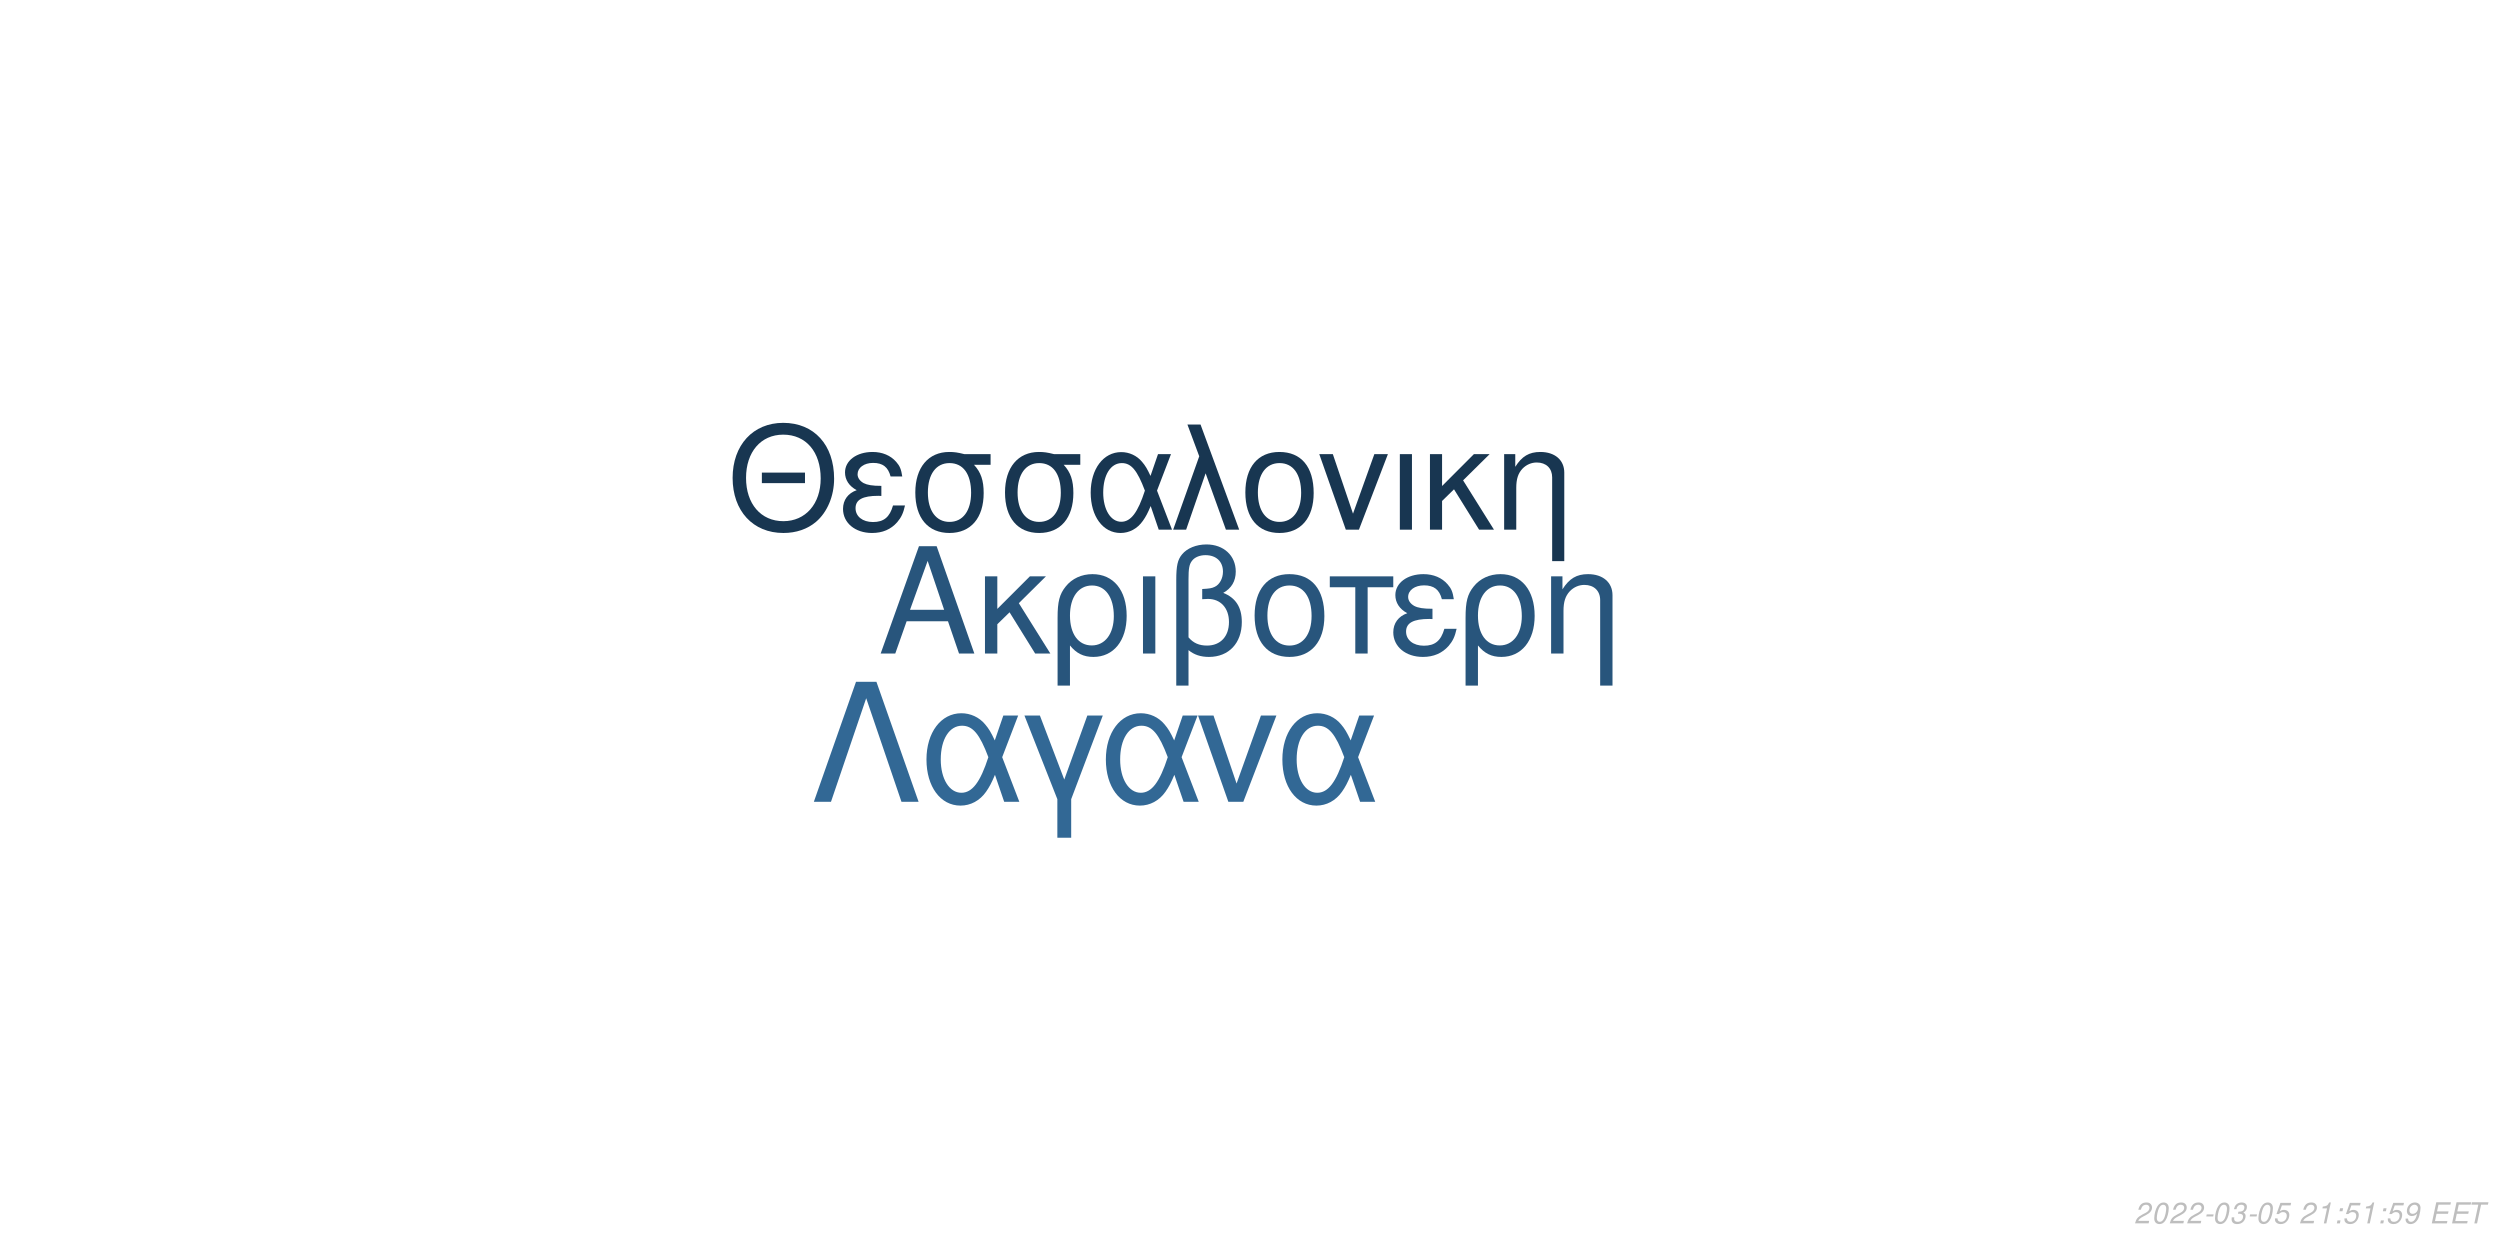
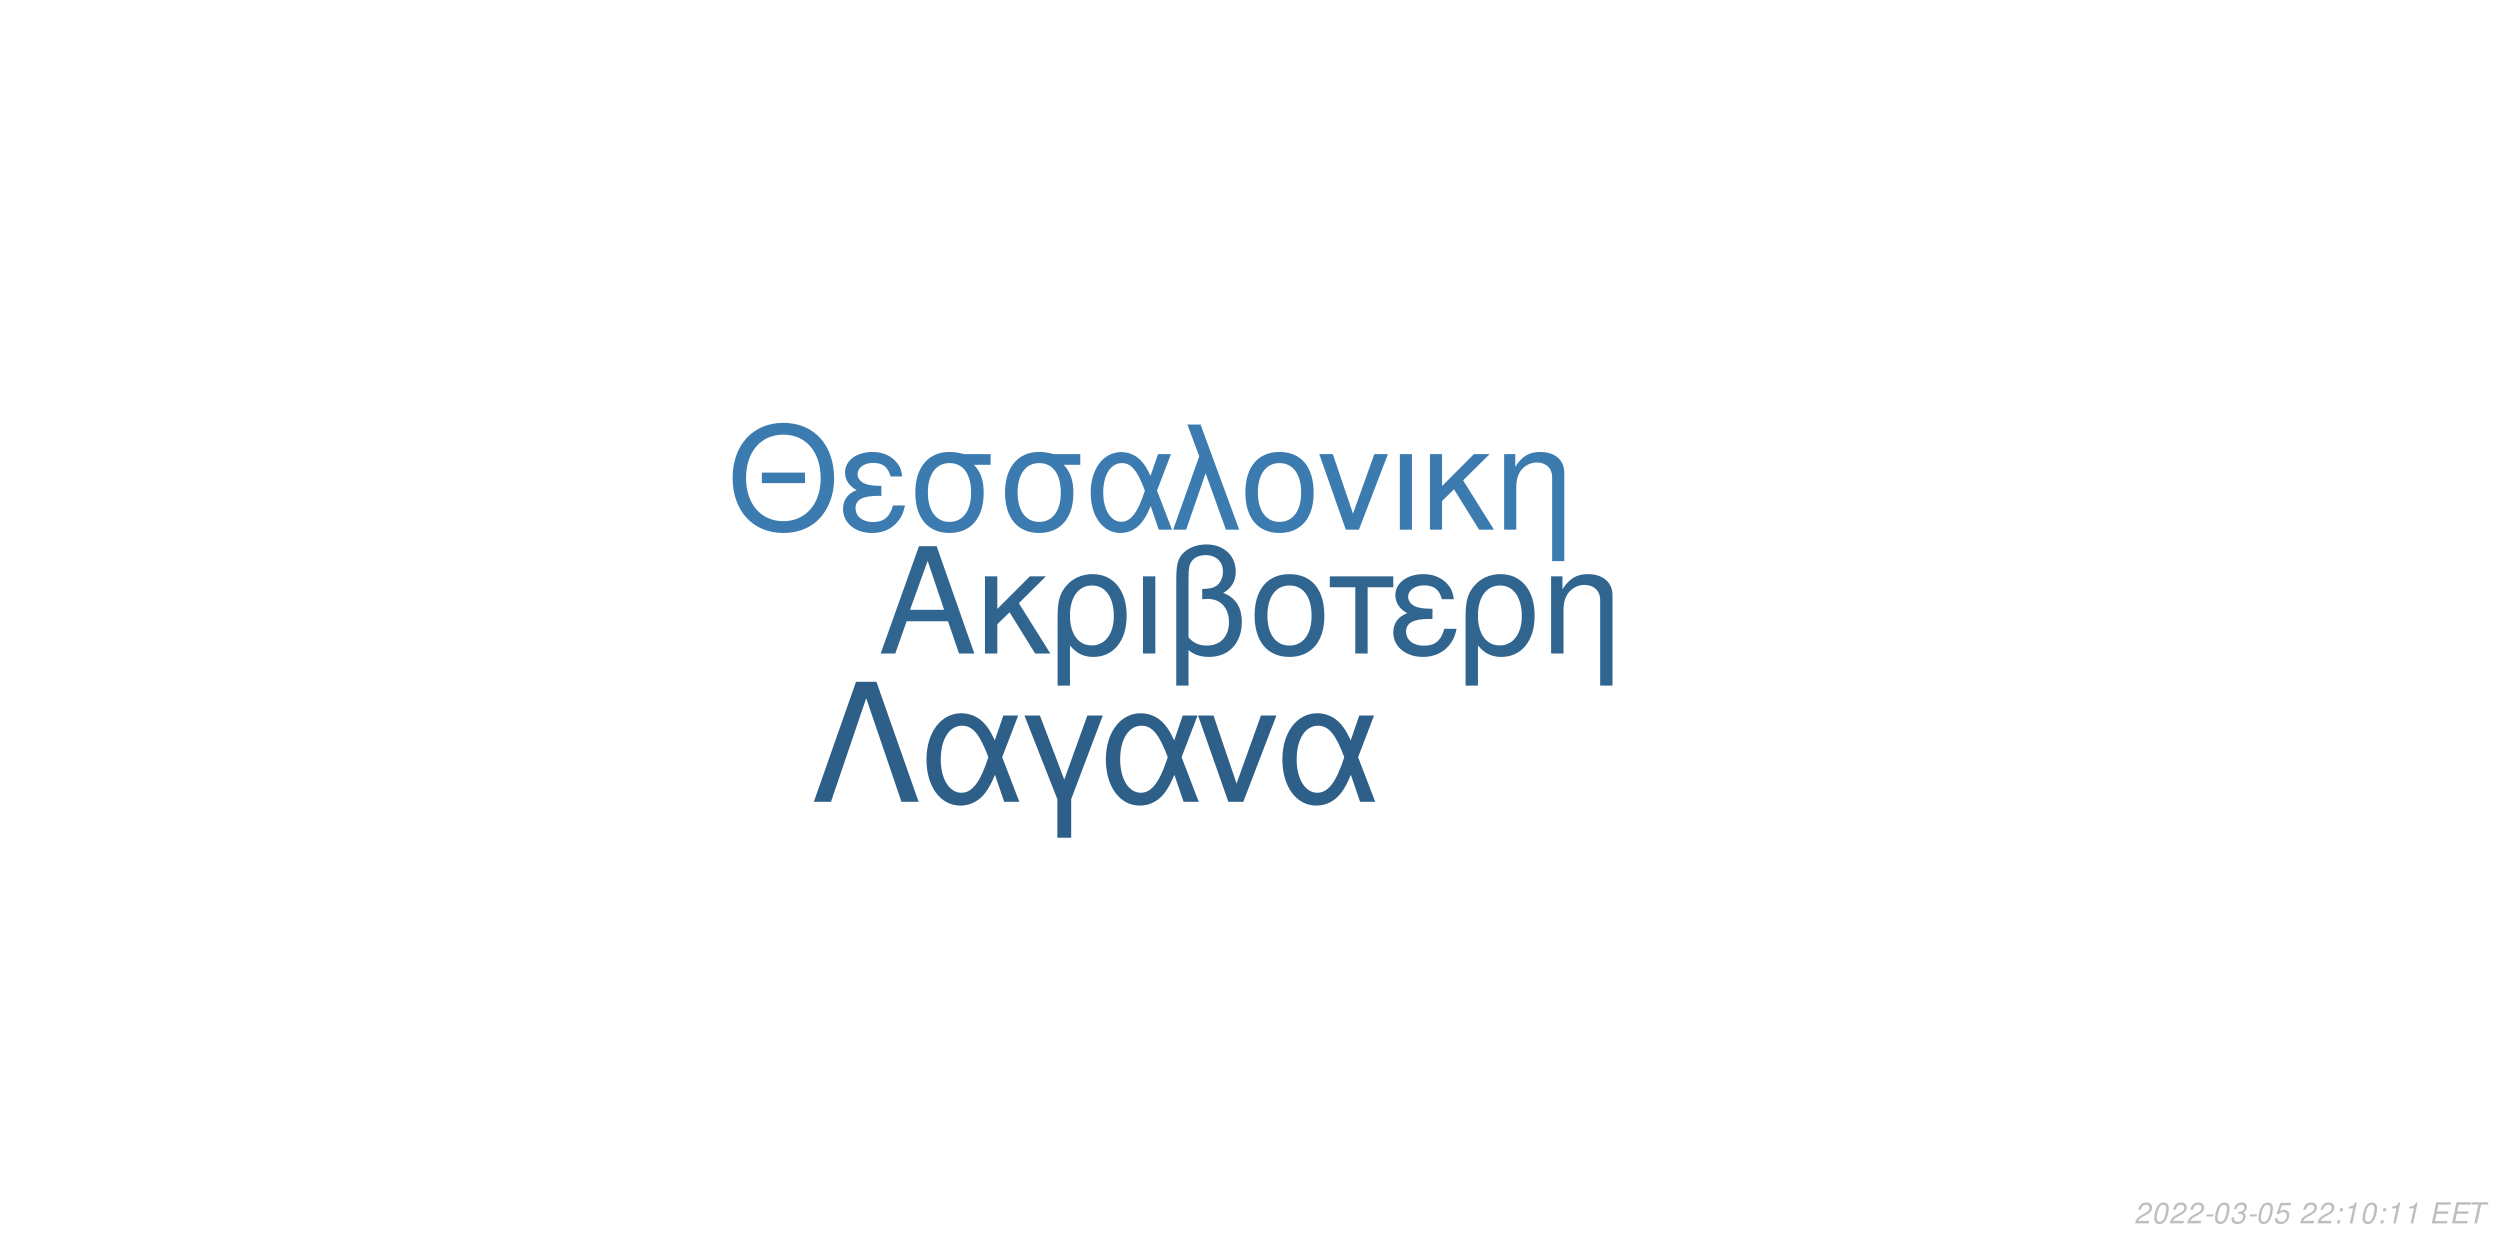
<svg xmlns="http://www.w3.org/2000/svg" xmlns:xlink="http://www.w3.org/1999/xlink" width="864pt" height="432pt" viewBox="0 0 864 432" version="1.1">
  <defs>
    <g>
      <symbol overflow="visible" id="glyph0-0">
        <path style="stroke:none;" d="" />
      </symbol>
      <symbol overflow="visible" id="glyph0-1">
        <path style="stroke:none;" d="M 24.125 -11.141 L 27.938 0 L 33.234 0 L 20.203 -37.094 L 14.094 -37.094 L 0.859 0 L 5.906 0 L 9.828 -11.141 Z M 22.797 -15.109 L 11 -15.109 L 17.094 -32.016 Z M 22.797 -15.109 " />
      </symbol>
      <symbol overflow="visible" id="glyph0-2">
        <path style="stroke:none;" d="M 7.172 -15.422 L 7.172 -26.672 L 2.906 -26.672 L 2.906 0 L 7.172 0 L 7.172 -10.125 L 11.406 -14.25 L 20.25 0 L 25.5 0 L 14.609 -17.406 L 23.969 -26.672 L 18.422 -26.672 Z M 7.172 -15.422 " />
      </symbol>
      <symbol overflow="visible" id="glyph0-3">
        <path style="stroke:none;" d="M 3 11.094 L 7.281 11.094 L 7.281 -2.797 C 9.516 -0.047 11.953 1.172 15.375 1.172 C 22.344 1.172 26.875 -4.422 26.875 -13.031 C 26.875 -21.891 22.297 -27.438 15.062 -27.438 C 11.297 -27.438 7.984 -25.906 5.797 -23.156 C 3.672 -20.516 3 -17.969 3 -12.359 Z M 14.906 -23.516 C 19.547 -23.516 22.438 -19.438 22.438 -12.922 C 22.438 -6.812 19.391 -2.797 14.812 -2.797 C 10.172 -2.797 7.281 -6.766 7.281 -13.125 C 7.281 -19.484 10.234 -23.516 14.906 -23.516 Z M 14.906 -23.516 " />
      </symbol>
      <symbol overflow="visible" id="glyph0-4">
        <path style="stroke:none;" d="M 3.516 0 L 7.781 0 L 7.781 -26.672 L 3.516 -26.672 Z M 3.516 0 " />
      </symbol>
      <symbol overflow="visible" id="glyph0-5">
        <path style="stroke:none;" d="M 4.016 11.094 L 8.25 11.094 L 8.25 -1.172 C 10.172 0.406 12.422 1.172 15.312 1.172 C 22.188 1.172 26.672 -3.609 26.672 -10.891 C 26.672 -15.984 24.578 -19.234 20.25 -20.969 C 23.109 -22.547 24.578 -25.031 24.578 -28.344 C 24.578 -33.844 20.406 -37.703 14.453 -37.703 C 10.938 -37.703 7.734 -36.391 6 -34.25 C 4.484 -32.422 4.016 -30.328 4.016 -25.391 Z M 8.25 -25.656 C 8.25 -29.359 8.5 -30.844 9.469 -32.062 C 10.375 -33.281 12.156 -34 14.094 -34 C 17.812 -34 20.156 -31.812 20.156 -28.297 C 20.156 -25.953 18.984 -23.812 17.297 -23.047 C 16.281 -22.547 15.469 -22.438 12.984 -22.297 L 12.984 -18.781 C 13.734 -18.828 14.344 -18.875 14.969 -18.875 C 19.344 -18.875 22.234 -15.719 22.234 -10.891 C 22.234 -5.906 19.281 -2.75 14.656 -2.75 C 11.953 -2.75 9.922 -3.609 8.25 -5.594 Z M 8.25 -25.656 " />
      </symbol>
      <symbol overflow="visible" id="glyph0-6">
        <path style="stroke:none;" d="M 14.094 -27.438 C 6.562 -27.438 2.094 -22.094 2.094 -13.125 C 2.094 -4.125 6.562 1.172 14.141 1.172 C 21.672 1.172 26.203 -4.172 26.203 -12.922 C 26.203 -22.188 21.828 -27.438 14.094 -27.438 Z M 14.141 -23.516 C 18.938 -23.516 21.781 -19.594 21.781 -12.984 C 21.781 -6.672 18.828 -2.75 14.141 -2.75 C 9.422 -2.75 6.516 -6.672 6.516 -13.125 C 6.516 -19.594 9.422 -23.516 14.141 -23.516 Z M 14.141 -23.516 " />
      </symbol>
      <symbol overflow="visible" id="glyph0-7">
        <path style="stroke:none;" d="M 7.891 0 L 12.156 0 L 12.156 -22.906 L 21.016 -22.906 L 21.016 -26.672 L -0.922 -26.672 L -0.922 -22.906 L 7.891 -22.906 Z M 7.891 0 " />
      </symbol>
      <symbol overflow="visible" id="glyph0-8">
        <path style="stroke:none;" d="M 14.562 -15.469 C 11.344 -15.469 9.562 -15.781 8.297 -16.438 C 6.922 -17.203 6.156 -18.328 6.156 -19.547 C 6.156 -21.891 8.453 -23.562 11.656 -23.562 C 15.062 -23.562 16.953 -22.094 17.812 -18.781 L 21.938 -18.781 C 21.578 -21.266 21.062 -22.5 19.797 -23.922 C 17.812 -26.203 14.906 -27.438 11.453 -27.438 C 5.797 -27.438 1.734 -24.375 1.734 -20.203 C 1.734 -17.609 3.156 -15.375 5.859 -13.938 C 2.797 -12.875 1.016 -10.484 1.016 -7.328 C 1.016 -2.391 5.297 1.172 11.25 1.172 C 14.969 1.172 17.906 -0.109 20.156 -2.641 C 21.578 -4.328 22.297 -5.797 22.906 -8.547 L 18.672 -8.547 C 17.5 -4.422 15.422 -2.703 11.609 -2.703 C 7.938 -2.703 5.438 -4.688 5.438 -7.578 C 5.438 -10.578 7.938 -11.953 13.484 -11.953 C 13.641 -11.953 14.094 -11.953 14.562 -11.906 Z M 14.562 -15.469 " />
      </symbol>
      <symbol overflow="visible" id="glyph0-9">
        <path style="stroke:none;" d="M 3.562 -26.672 L 3.562 0 L 7.844 0 L 7.844 -14.703 C 7.844 -17.906 8.5 -19.891 10.031 -21.531 C 11.406 -22.953 13.188 -23.719 15.062 -23.719 C 18.375 -23.719 20.516 -21.672 20.516 -18.469 L 20.516 11.094 L 24.781 11.094 L 24.781 -20.156 C 24.781 -24.578 21.469 -27.438 16.328 -27.438 C 12.359 -27.438 9.828 -25.906 7.484 -22.188 L 7.484 -26.672 Z M 3.562 -26.672 " />
      </symbol>
      <symbol overflow="visible" id="glyph1-0">
        <path style="stroke:none;" d="" />
      </symbol>
      <symbol overflow="visible" id="glyph1-1">
        <path style="stroke:none;" d="M 26.859 -19.734 L 11.953 -19.734 L 11.953 -16.094 L 26.859 -16.094 Z M 19.328 -36.922 C 8.922 -36.922 1.844 -29.25 1.844 -17.891 C 1.844 -6.484 8.875 1.141 19.391 1.141 C 23.812 1.141 27.703 -0.203 30.641 -2.688 C 34.578 -6.031 36.922 -11.656 36.922 -17.594 C 36.922 -29.297 30 -36.922 19.328 -36.922 Z M 19.328 -32.844 C 27.203 -32.844 32.281 -26.906 32.281 -17.688 C 32.281 -8.922 27.062 -2.938 19.391 -2.938 C 11.609 -2.938 6.484 -8.922 6.484 -17.891 C 6.484 -26.859 11.609 -32.844 19.328 -32.844 Z M 19.328 -32.844 " />
      </symbol>
      <symbol overflow="visible" id="glyph1-2">
        <path style="stroke:none;" d="M 14.25 -15.141 C 11.109 -15.141 9.375 -15.453 8.125 -16.094 C 6.781 -16.844 6.031 -17.938 6.031 -19.141 C 6.031 -21.422 8.266 -23.078 11.406 -23.078 C 14.75 -23.078 16.594 -21.625 17.438 -18.391 L 21.469 -18.391 C 21.125 -20.828 20.625 -22.031 19.391 -23.422 C 17.438 -25.656 14.594 -26.859 11.219 -26.859 C 5.688 -26.859 1.688 -23.875 1.688 -19.781 C 1.688 -17.234 3.094 -15.047 5.734 -13.656 C 2.734 -12.609 1 -10.266 1 -7.172 C 1 -2.344 5.188 1.141 11.016 1.141 C 14.656 1.141 17.547 -0.094 19.734 -2.594 C 21.125 -4.234 21.828 -5.688 22.422 -8.375 L 18.281 -8.375 C 17.141 -4.328 15.094 -2.641 11.359 -2.641 C 7.766 -2.641 5.328 -4.578 5.328 -7.422 C 5.328 -10.359 7.766 -11.703 13.203 -11.703 C 13.359 -11.703 13.797 -11.703 14.25 -11.656 Z M 14.25 -15.141 " />
      </symbol>
      <symbol overflow="visible" id="glyph1-3">
        <path style="stroke:none;" d="M 29 -26.109 L 19.938 -26.109 C 17.594 -26.703 16.438 -26.859 14.703 -26.859 C 7.469 -26.859 2.984 -21.469 2.984 -12.859 C 2.984 -4.031 7.375 1.141 14.797 1.141 C 22.172 1.141 26.609 -4.078 26.609 -12.656 C 26.609 -17.047 25.656 -19.828 23.266 -22.422 L 29 -22.422 Z M 14.797 -23.016 C 19.531 -23.016 22.266 -19.234 22.266 -12.75 C 22.266 -6.531 19.438 -2.688 14.797 -2.688 C 10.172 -2.688 7.328 -6.531 7.328 -12.859 C 7.328 -19.188 10.172 -23.016 14.797 -23.016 Z M 14.797 -23.016 " />
      </symbol>
      <symbol overflow="visible" id="glyph1-4">
        <path style="stroke:none;" d="M 29.344 -26.109 L 24.859 -26.109 L 22.266 -18.578 C 21.125 -21.031 20.484 -22.125 19.328 -23.469 C 17.547 -25.609 14.906 -26.812 12.156 -26.812 C 5.984 -26.812 1.594 -20.984 1.594 -12.812 C 1.594 -4.578 5.828 1.141 11.906 1.141 C 14.953 1.141 17.734 -0.344 19.625 -3.047 C 20.672 -4.531 21.281 -5.688 22.328 -8.172 L 25.109 0 L 29.703 0 L 24.516 -13.5 Z M 20.328 -13.5 C 17.891 -5.922 15.453 -2.734 12.156 -2.734 C 8.516 -2.734 5.922 -6.922 5.922 -12.812 C 5.922 -18.938 8.516 -23.016 12.359 -23.016 C 15.594 -23.016 17.688 -20.531 20.328 -13.5 Z M 20.328 -13.5 " />
      </symbol>
      <symbol overflow="visible" id="glyph1-5">
        <path style="stroke:none;" d="M 1.094 0 L 5.578 0 L 12.312 -19.484 L 19.328 0 L 23.922 0 L 10.562 -36.328 L 6.031 -36.328 L 10.109 -25.359 Z M 1.094 0 " />
      </symbol>
      <symbol overflow="visible" id="glyph1-6">
        <path style="stroke:none;" d="M 13.797 -26.859 C 6.422 -26.859 2.047 -21.625 2.047 -12.859 C 2.047 -4.031 6.422 1.141 13.859 1.141 C 21.234 1.141 25.656 -4.078 25.656 -12.656 C 25.656 -21.719 21.375 -26.859 13.797 -26.859 Z M 13.859 -23.016 C 18.531 -23.016 21.328 -19.188 21.328 -12.703 C 21.328 -6.531 18.438 -2.688 13.859 -2.688 C 9.219 -2.688 6.375 -6.531 6.375 -12.859 C 6.375 -19.188 9.219 -23.016 13.859 -23.016 Z M 13.859 -23.016 " />
      </symbol>
      <symbol overflow="visible" id="glyph1-7">
        <path style="stroke:none;" d="M 14.297 0 L 24.312 -26.109 L 19.625 -26.109 L 12.25 -5.531 L 5.281 -26.109 L 0.594 -26.109 L 9.766 0 Z M 14.297 0 " />
      </symbol>
      <symbol overflow="visible" id="glyph1-8">
        <path style="stroke:none;" d="M 3.438 0 L 7.625 0 L 7.625 -26.109 L 3.438 -26.109 Z M 3.438 0 " />
      </symbol>
      <symbol overflow="visible" id="glyph1-9">
        <path style="stroke:none;" d="M 7.031 -15.094 L 7.031 -26.109 L 2.844 -26.109 L 2.844 0 L 7.031 0 L 7.031 -9.922 L 11.156 -13.953 L 19.828 0 L 24.969 0 L 14.297 -17.047 L 23.469 -26.109 L 18.031 -26.109 Z M 7.031 -15.094 " />
      </symbol>
      <symbol overflow="visible" id="glyph1-10">
        <path style="stroke:none;" d="M 3.484 -26.109 L 3.484 0 L 7.672 0 L 7.672 -14.406 C 7.672 -17.547 8.328 -19.484 9.812 -21.078 C 11.156 -22.469 12.906 -23.219 14.75 -23.219 C 17.984 -23.219 20.078 -21.234 20.078 -18.094 L 20.078 10.859 L 24.266 10.859 L 24.266 -19.734 C 24.266 -24.062 21.031 -26.859 16 -26.859 C 12.109 -26.859 9.609 -25.359 7.328 -21.719 L 7.328 -26.109 Z M 3.484 -26.109 " />
      </symbol>
      <symbol overflow="visible" id="glyph2-0">
        <path style="stroke:none;" d="" />
      </symbol>
      <symbol overflow="visible" id="glyph2-1">
        <path style="stroke:none;" d="M 22.531 -41.484 L 15.484 -41.484 L 0.906 0 L 6.828 0 L 19 -35.797 L 31.188 0 L 37.109 0 Z M 22.531 -41.484 " />
      </symbol>
      <symbol overflow="visible" id="glyph2-2">
        <path style="stroke:none;" d="M 33.516 -29.812 L 28.391 -29.812 L 25.438 -21.219 C 24.125 -24.016 23.391 -25.266 22.078 -26.797 C 20.031 -29.25 17.016 -30.609 13.891 -30.609 C 6.828 -30.609 1.828 -23.953 1.828 -14.625 C 1.828 -5.234 6.656 1.312 13.594 1.312 C 17.078 1.312 20.266 -0.391 22.422 -3.469 C 23.609 -5.172 24.297 -6.484 25.5 -9.328 L 28.688 0 L 33.922 0 L 28 -15.422 Z M 23.219 -15.422 C 20.422 -6.766 17.641 -3.125 13.891 -3.125 C 9.734 -3.125 6.766 -7.906 6.766 -14.625 C 6.766 -21.625 9.734 -26.297 14.109 -26.297 C 17.812 -26.297 20.203 -23.453 23.219 -15.422 Z M 23.219 -15.422 " />
      </symbol>
      <symbol overflow="visible" id="glyph2-3">
        <path style="stroke:none;" d="M 12.062 12.406 L 16.844 12.406 L 16.844 -0.906 L 27.766 -29.812 L 22.422 -29.812 L 14.453 -7.688 L 6.031 -29.812 L 0.688 -29.812 L 12.062 -0.906 Z M 12.062 12.406 " />
      </symbol>
      <symbol overflow="visible" id="glyph2-4">
        <path style="stroke:none;" d="M 16.328 0 L 27.766 -29.812 L 22.422 -29.812 L 14 -6.312 L 6.031 -29.812 L 0.688 -29.812 L 11.156 0 Z M 16.328 0 " />
      </symbol>
      <symbol overflow="visible" id="glyph3-0">
        <path style="stroke:none;" d="" />
      </symbol>
      <symbol overflow="visible" id="glyph3-1">
        <path style="stroke:none;" d="M 5.234 -0.875 L 1.469 -0.875 C 1.641 -1.375 2.203 -1.891 3.109 -2.344 L 4.234 -2.938 C 5.562 -3.625 6.219 -4.469 6.219 -5.484 C 6.219 -5.938 6.062 -6.359 5.797 -6.656 C 5.469 -7.047 4.984 -7.234 4.312 -7.234 C 2.766 -7.234 1.891 -6.453 1.484 -4.734 L 2.375 -4.734 C 2.484 -5.188 2.609 -5.484 2.797 -5.75 C 3.094 -6.203 3.609 -6.453 4.188 -6.453 C 4.891 -6.453 5.344 -6.031 5.344 -5.375 C 5.344 -4.703 4.859 -4.094 4.016 -3.656 L 2.984 -3.125 C 1.234 -2.188 0.797 -1.656 0.344 -0.016 L 5.047 -0.016 Z M 5.234 -0.875 " />
      </symbol>
      <symbol overflow="visible" id="glyph3-2">
        <path style="stroke:none;" d="M 4.203 -7.234 C 3.375 -7.234 2.688 -6.812 2.125 -5.984 C 1.484 -5.047 0.984 -3.188 0.984 -1.734 C 0.984 -1.109 1.172 -0.562 1.484 -0.266 C 1.797 0.047 2.281 0.234 2.766 0.234 C 3.625 0.234 4.281 -0.156 4.859 -1.016 C 5.516 -1.953 6 -3.797 6 -5.266 C 6 -6.5 5.328 -7.234 4.203 -7.234 Z M 4.094 -6.453 C 4.734 -6.453 5.125 -5.984 5.125 -5.156 C 5.125 -4.203 4.781 -2.625 4.406 -1.812 C 3.984 -0.938 3.516 -0.547 2.875 -0.547 C 2.25 -0.547 1.875 -1.031 1.875 -1.828 C 1.875 -2.797 2.203 -4.344 2.594 -5.203 C 2.984 -6.047 3.453 -6.453 4.094 -6.453 Z M 4.094 -6.453 " />
      </symbol>
      <symbol overflow="visible" id="glyph3-3">
        <path style="stroke:none;" d="M 3.516 -3.125 L 1.125 -3.125 L 0.969 -2.406 L 3.359 -2.406 Z M 3.516 -3.125 " />
      </symbol>
      <symbol overflow="visible" id="glyph3-4">
        <path style="stroke:none;" d="M 2.922 -3.312 C 3.125 -3.344 3.234 -3.344 3.375 -3.344 C 4.203 -3.344 4.688 -3 4.688 -2.406 C 4.688 -1.312 3.906 -0.547 2.781 -0.547 C 2.047 -0.547 1.594 -0.938 1.594 -1.562 C 1.594 -1.719 1.609 -1.844 1.656 -2.094 L 0.766 -2.094 C 0.734 -1.797 0.719 -1.641 0.719 -1.469 C 0.719 -0.375 1.406 0.234 2.641 0.234 C 3.547 0.234 4.297 -0.078 4.812 -0.656 C 5.266 -1.156 5.562 -1.875 5.562 -2.547 C 5.562 -3.125 5.344 -3.453 4.797 -3.734 C 5.641 -4.234 6.016 -4.844 6.016 -5.734 C 6.016 -6.656 5.312 -7.234 4.203 -7.234 C 3.375 -7.234 2.672 -6.938 2.188 -6.375 C 1.891 -6.031 1.703 -5.641 1.516 -4.906 L 2.391 -4.906 C 2.5 -5.359 2.594 -5.594 2.734 -5.812 C 3.047 -6.234 3.516 -6.453 4.078 -6.453 C 4.734 -6.453 5.141 -6.125 5.141 -5.578 C 5.141 -5.188 5.016 -4.797 4.797 -4.547 C 4.516 -4.234 4 -4.062 3.266 -4.062 L 3.078 -4.062 Z M 2.922 -3.312 " />
      </symbol>
      <symbol overflow="visible" id="glyph3-5">
        <path style="stroke:none;" d="M 6.297 -7.094 L 2.594 -7.094 L 1.234 -3.234 L 2.047 -3.234 C 2.656 -3.766 2.938 -3.906 3.531 -3.906 C 4.328 -3.906 4.797 -3.453 4.797 -2.688 C 4.797 -1.438 3.969 -0.547 2.828 -0.547 C 2.031 -0.547 1.609 -0.938 1.578 -1.734 L 0.703 -1.734 L 0.703 -1.516 C 0.703 -0.938 0.844 -0.547 1.188 -0.266 C 1.562 0.062 2.078 0.234 2.703 0.234 C 3.656 0.234 4.391 -0.156 4.984 -0.922 C 5.422 -1.5 5.672 -2.234 5.672 -2.953 C 5.672 -4 4.938 -4.672 3.812 -4.672 C 3.328 -4.672 2.906 -4.547 2.406 -4.234 L 3.109 -6.219 L 6.109 -6.219 Z M 6.297 -7.094 " />
      </symbol>
      <symbol overflow="visible" id="glyph3-6">
        <path style="stroke:none;" d="" />
      </symbol>
      <symbol overflow="visible" id="glyph3-7">
+         <path style="stroke:none;" d="M 2.359 -1.031 L 1.312 -1.031 L 1.094 0 L 2.141 0 Z M 3.266 -5.234 L 2.219 -5.234 L 2 -4.203 L 3.047 -4.203 Z M 3.266 -5.234 " />
+       </symbol>
+       <symbol overflow="visible" id="glyph3-8">
        <path style="stroke:none;" d="M 3.703 -5.188 L 2.594 0 L 3.469 0 L 5.016 -7.234 L 4.438 -7.234 C 3.906 -6.156 3.688 -6.016 2.234 -5.812 L 2.109 -5.188 Z M 3.703 -5.188 " />
      </symbol>
-       <symbol overflow="visible" id="glyph3-8">
-         <path style="stroke:none;" d="M 2.359 -1.031 L 1.312 -1.031 L 1.094 0 L 2.141 0 Z M 3.266 -5.234 L 2.219 -5.234 L 2 -4.203 L 3.047 -4.203 Z M 3.266 -5.234 " />
-       </symbol>
      <symbol overflow="visible" id="glyph3-9">
-         <path style="stroke:none;" d="M 0.844 -1.656 C 0.844 -1.547 0.844 -1.438 0.844 -1.375 C 0.844 -0.406 1.531 0.234 2.578 0.234 C 3.203 0.234 3.766 0.016 4.297 -0.438 C 4.938 -1 5.312 -1.656 5.594 -2.719 C 5.844 -3.672 6.016 -4.766 6.016 -5.375 C 6.016 -5.844 5.844 -6.328 5.547 -6.656 C 5.203 -7.031 4.703 -7.234 4.062 -7.234 C 2.516 -7.234 1.297 -5.938 1.297 -4.266 C 1.297 -3.203 1.984 -2.547 3.047 -2.547 C 3.484 -2.547 3.953 -2.672 4.281 -2.891 C 4.406 -2.984 4.547 -3.078 4.828 -3.344 C 4.438 -1.484 3.703 -0.547 2.703 -0.547 C 2.109 -0.547 1.719 -0.938 1.719 -1.547 L 1.719 -1.656 Z M 3.953 -6.453 C 4.625 -6.453 5.141 -5.953 5.141 -5.281 C 5.141 -4.188 4.312 -3.312 3.297 -3.312 C 2.594 -3.312 2.172 -3.734 2.172 -4.453 C 2.172 -5.562 2.984 -6.453 3.953 -6.453 Z M 3.953 -6.453 " />
+         <path style="stroke:none;" d="M 2.547 -3.312 L 6.5 -3.312 L 6.688 -4.141 L 2.719 -4.141 L 3.219 -6.469 L 7.344 -6.469 L 7.516 -7.297 L 2.453 -7.297 L 0.906 0 L 6.125 0 L 6.297 -0.812 L 2.016 -0.812 Z M 2.547 -3.312 " />
      </symbol>
      <symbol overflow="visible" id="glyph3-10">
-         <path style="stroke:none;" d="M 2.547 -3.312 L 6.5 -3.312 L 6.688 -4.141 L 2.719 -4.141 L 3.219 -6.469 L 7.344 -6.469 L 7.516 -7.297 L 2.453 -7.297 L 0.906 0 L 6.125 0 L 6.297 -0.812 L 2.016 -0.812 Z M 2.547 -3.312 " />
-       </symbol>
-       <symbol overflow="visible" id="glyph3-11">
        <path style="stroke:none;" d="M 4.938 -6.469 L 7.312 -6.469 L 7.484 -7.297 L 1.75 -7.297 L 1.578 -6.469 L 3.984 -6.469 L 2.609 0 L 3.547 0 Z M 4.938 -6.469 " />
      </symbol>
    </g>
  </defs>
  <g id="surface1">
    <rect x="0" y="0" width="864" height="432" style="fill:rgb(100%,100%,100%);fill-opacity:1;stroke:none;" />
-     <g style="fill:rgb(15.686%,33.333%,48.627%);fill-opacity:1;">
+     <g style="fill:rgb(18.824%,39.608%,56.471%);fill-opacity:1;">
      <use xlink:href="#glyph0-1" x="303.5" y="225.861" />
      <use xlink:href="#glyph0-2" x="337.5" y="225.861" />
      <use xlink:href="#glyph0-3" x="362.5" y="225.861" />
      <use xlink:href="#glyph0-4" x="391.5" y="225.861" />
      <use xlink:href="#glyph0-5" x="402.5" y="225.861" />
      <use xlink:href="#glyph0-6" x="431.5" y="225.861" />
      <use xlink:href="#glyph0-7" x="460.5" y="225.861" />
      <use xlink:href="#glyph0-8" x="480.5" y="225.861" />
      <use xlink:href="#glyph0-3" x="503.5" y="225.861" />
      <use xlink:href="#glyph0-9" x="532.5" y="225.861" />
    </g>
-     <g style="fill:rgb(9.412%,21.176%,31.765%);fill-opacity:1;">
+     <g style="fill:rgb(23.137%,48.235%,68.627%);fill-opacity:1;">
      <use xlink:href="#glyph1-1" x="251.348" y="183.058" />
      <use xlink:href="#glyph1-2" x="290.348" y="183.058" />
      <use xlink:href="#glyph1-3" x="313.348" y="183.058" />
      <use xlink:href="#glyph1-3" x="344.348" y="183.058" />
      <use xlink:href="#glyph1-4" x="375.348" y="183.058" />
      <use xlink:href="#glyph1-5" x="404.348" y="183.058" />
      <use xlink:href="#glyph1-6" x="428.348" y="183.058" />
      <use xlink:href="#glyph1-7" x="455.348" y="183.058" />
      <use xlink:href="#glyph1-8" x="480.348" y="183.058" />
      <use xlink:href="#glyph1-9" x="491.348" y="183.058" />
      <use xlink:href="#glyph1-10" x="516.348" y="183.058" />
    </g>
-     <g style="fill:rgb(19.608%,40.784%,58.431%);fill-opacity:1;">
+     <g style="fill:rgb(17.647%,37.255%,53.333%);fill-opacity:1;">
      <use xlink:href="#glyph2-1" x="280.359" y="277.105" />
      <use xlink:href="#glyph2-2" x="318.359" y="277.105" />
      <use xlink:href="#glyph2-3" x="353.359" y="277.105" />
      <use xlink:href="#glyph2-2" x="380.359" y="277.105" />
      <use xlink:href="#glyph2-4" x="413.359" y="277.105" />
      <use xlink:href="#glyph2-2" x="441.359" y="277.105" />
    </g>
    <g style="fill:rgb(74.51%,74.51%,74.51%);fill-opacity:1;">
      <use xlink:href="#glyph3-1" x="737.52" y="422.81" />
      <use xlink:href="#glyph3-2" x="743.52" y="422.81" />
      <use xlink:href="#glyph3-1" x="749.52" y="422.81" />
      <use xlink:href="#glyph3-1" x="755.52" y="422.81" />
      <use xlink:href="#glyph3-3" x="761.52" y="422.81" />
      <use xlink:href="#glyph3-2" x="764.52" y="422.81" />
      <use xlink:href="#glyph3-4" x="770.52" y="422.81" />
      <use xlink:href="#glyph3-3" x="776.52" y="422.81" />
      <use xlink:href="#glyph3-2" x="779.52" y="422.81" />
      <use xlink:href="#glyph3-5" x="785.52" y="422.81" />
      <use xlink:href="#glyph3-6" x="791.52" y="422.81" />
      <use xlink:href="#glyph3-1" x="794.52" y="422.81" />
-       <use xlink:href="#glyph3-7" x="800.52" y="422.81" />
-       <use xlink:href="#glyph3-8" x="806.52" y="422.81" />
-       <use xlink:href="#glyph3-5" x="809.52" y="422.81" />
-       <use xlink:href="#glyph3-7" x="815.52" y="422.81" />
-       <use xlink:href="#glyph3-8" x="821.52" y="422.81" />
-       <use xlink:href="#glyph3-5" x="824.52" y="422.81" />
-       <use xlink:href="#glyph3-9" x="830.52" y="422.81" />
+       <use xlink:href="#glyph3-1" x="800.52" y="422.81" />
+       <use xlink:href="#glyph3-7" x="806.52" y="422.81" />
+       <use xlink:href="#glyph3-8" x="809.52" y="422.81" />
+       <use xlink:href="#glyph3-2" x="815.52" y="422.81" />
+       <use xlink:href="#glyph3-7" x="821.52" y="422.81" />
+       <use xlink:href="#glyph3-8" x="824.52" y="422.81" />
+       <use xlink:href="#glyph3-8" x="830.52" y="422.81" />
      <use xlink:href="#glyph3-6" x="836.52" y="422.81" />
-       <use xlink:href="#glyph3-10" x="839.52" y="422.81" />
-       <use xlink:href="#glyph3-10" x="846.52" y="422.81" />
-       <use xlink:href="#glyph3-11" x="852.52" y="422.81" />
+       <use xlink:href="#glyph3-9" x="839.52" y="422.81" />
+       <use xlink:href="#glyph3-9" x="846.52" y="422.81" />
+       <use xlink:href="#glyph3-10" x="852.52" y="422.81" />
    </g>
  </g>
</svg>
